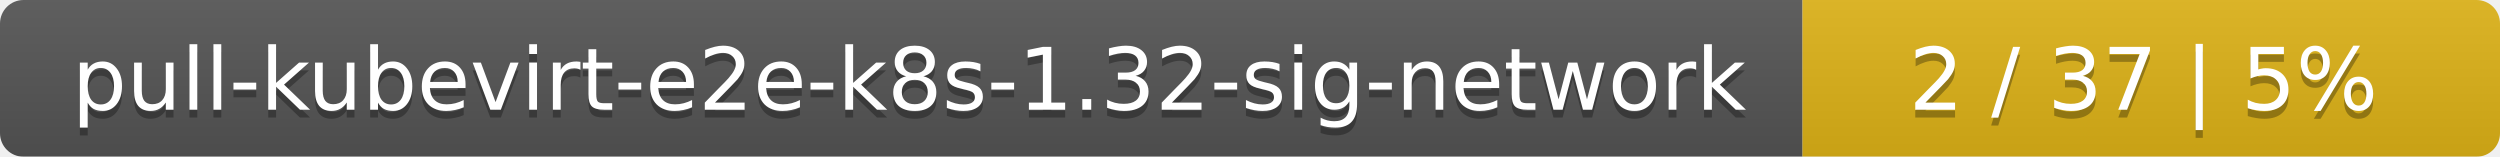
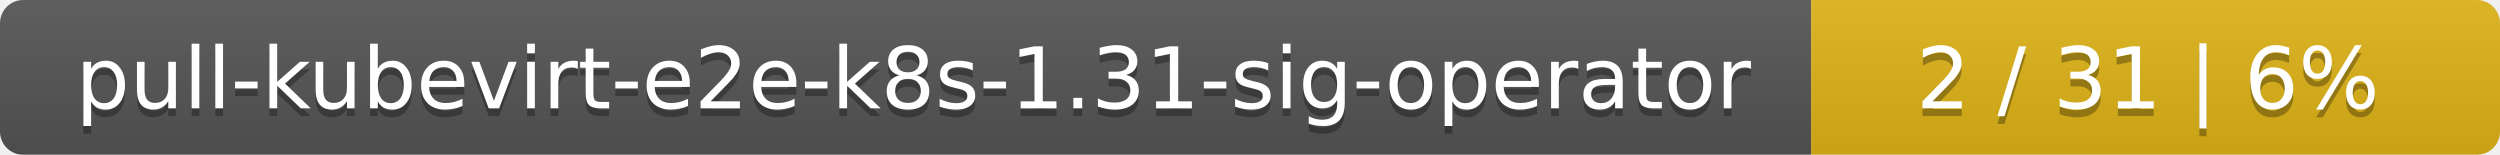
- <svg xmlns="http://www.w3.org/2000/svg" width="319" height="20">
+ <svg xmlns="http://www.w3.org/2000/svg" width="323" height="20">
  <linearGradient id="smooth" x2="0" y2="100%">
    <stop offset="0" stop-color="#bbb" stop-opacity=".1" />
    <stop offset="1" stop-opacity=".1" />
  </linearGradient>
  <mask id="round">
-     <rect width="319" height="20" rx="3" fill="#fff" />
+     <rect width="323" height="20" rx="3" fill="#fff" />
  </mask>
  <g mask="url(#round)">
-     <rect width="230" height="20" fill="#555" />
-     <rect x="230" width="89" height="20" fill="#dfb317" />
-     <rect width="319" height="20" fill="url(#smooth)" />
+     <rect width="234" height="20" fill="#555" />
+     <rect x="234" width="89" height="20" fill="#dfb317" />
+     <rect width="323" height="20" fill="url(#smooth)" />
  </g>
  <g fill="#fff" text-anchor="middle" font-family="DejaVu Sans,Verdana,Geneva,sans-serif" font-size="11">
-     <text x="116" y="15" fill="#010101" fill-opacity=".3">pull-kubevirt-e2e-k8s-1.32-sig-network</text>
-     <text x="116" y="14">pull-kubevirt-e2e-k8s-1.32-sig-network</text>
-     <text x="273.5" y="15" fill="#010101" fill-opacity=".3">2 / 37    |    5%</text>
-     <text x="273.5" y="14">2 / 37    |    5%</text>
+     <text x="118" y="15" fill="#010101" fill-opacity=".3">pull-kubevirt-e2e-k8s-1.31-sig-operator</text>
+     <text x="118" y="14">pull-kubevirt-e2e-k8s-1.31-sig-operator</text>
+     <text x="277.5" y="15" fill="#010101" fill-opacity=".3">2 / 31    |    6%</text>
+     <text x="277.5" y="14">2 / 31    |    6%</text>
  </g>
</svg>
